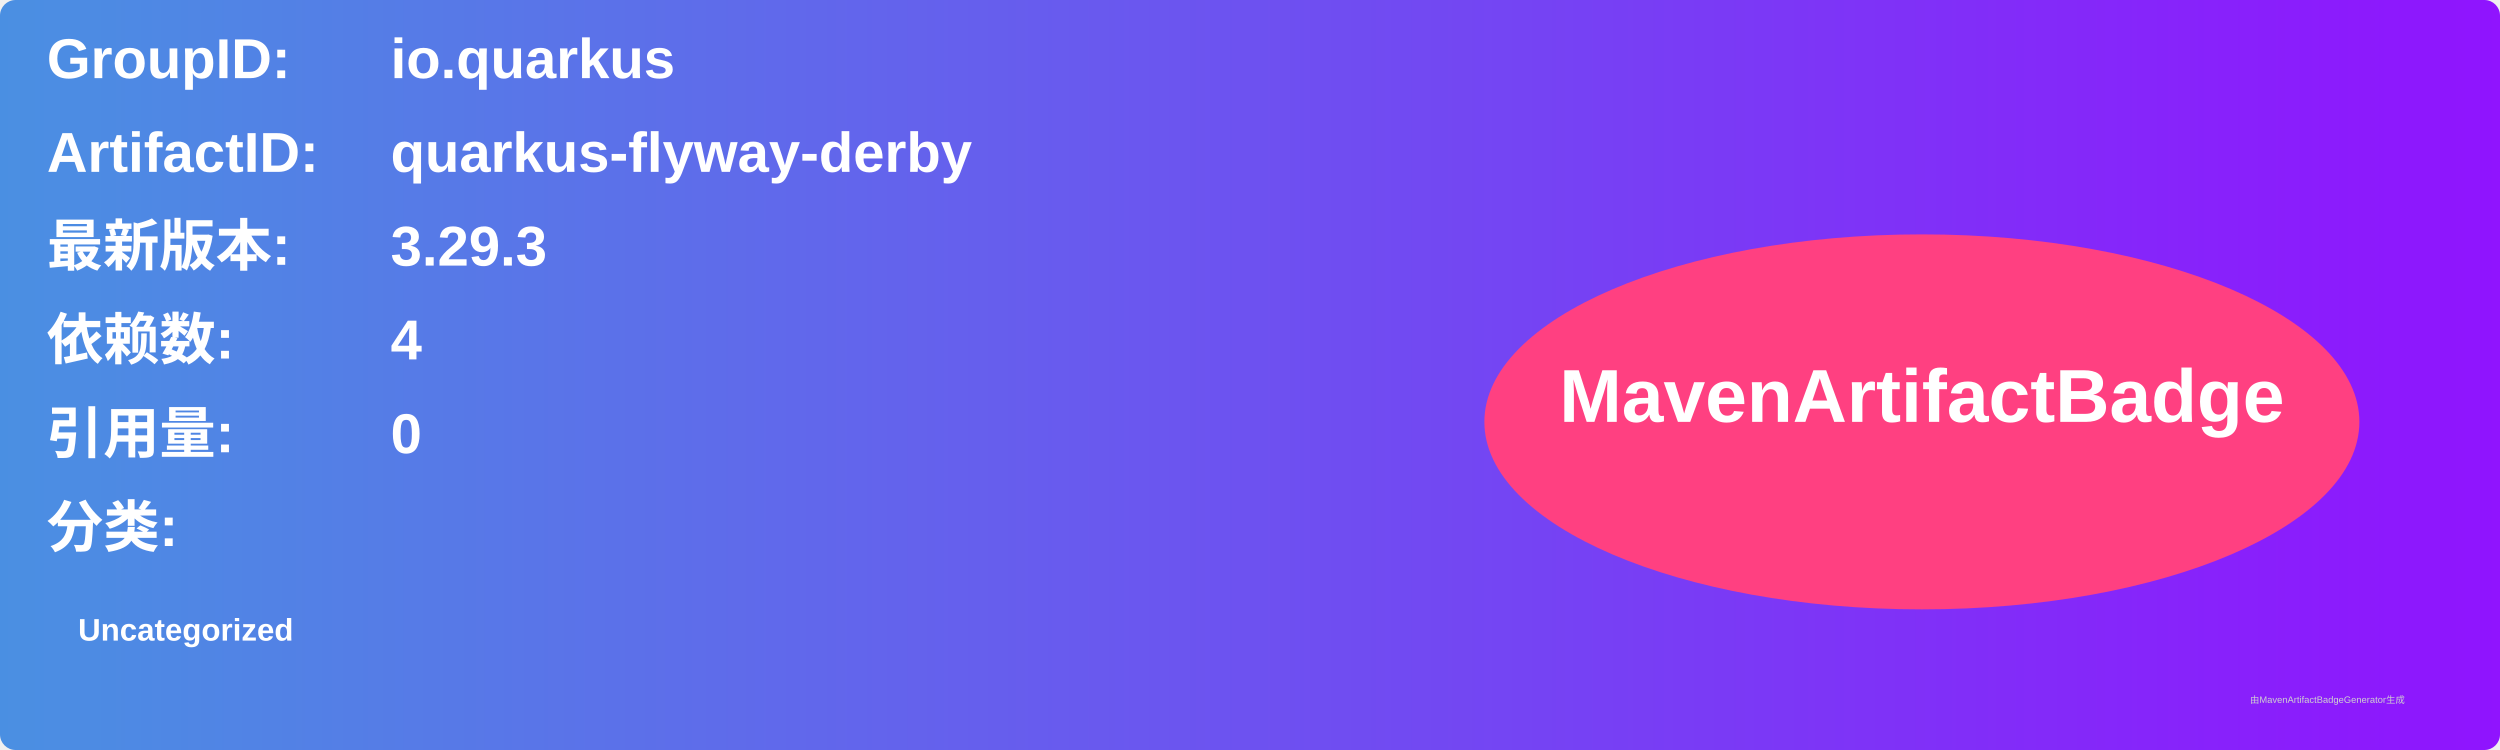
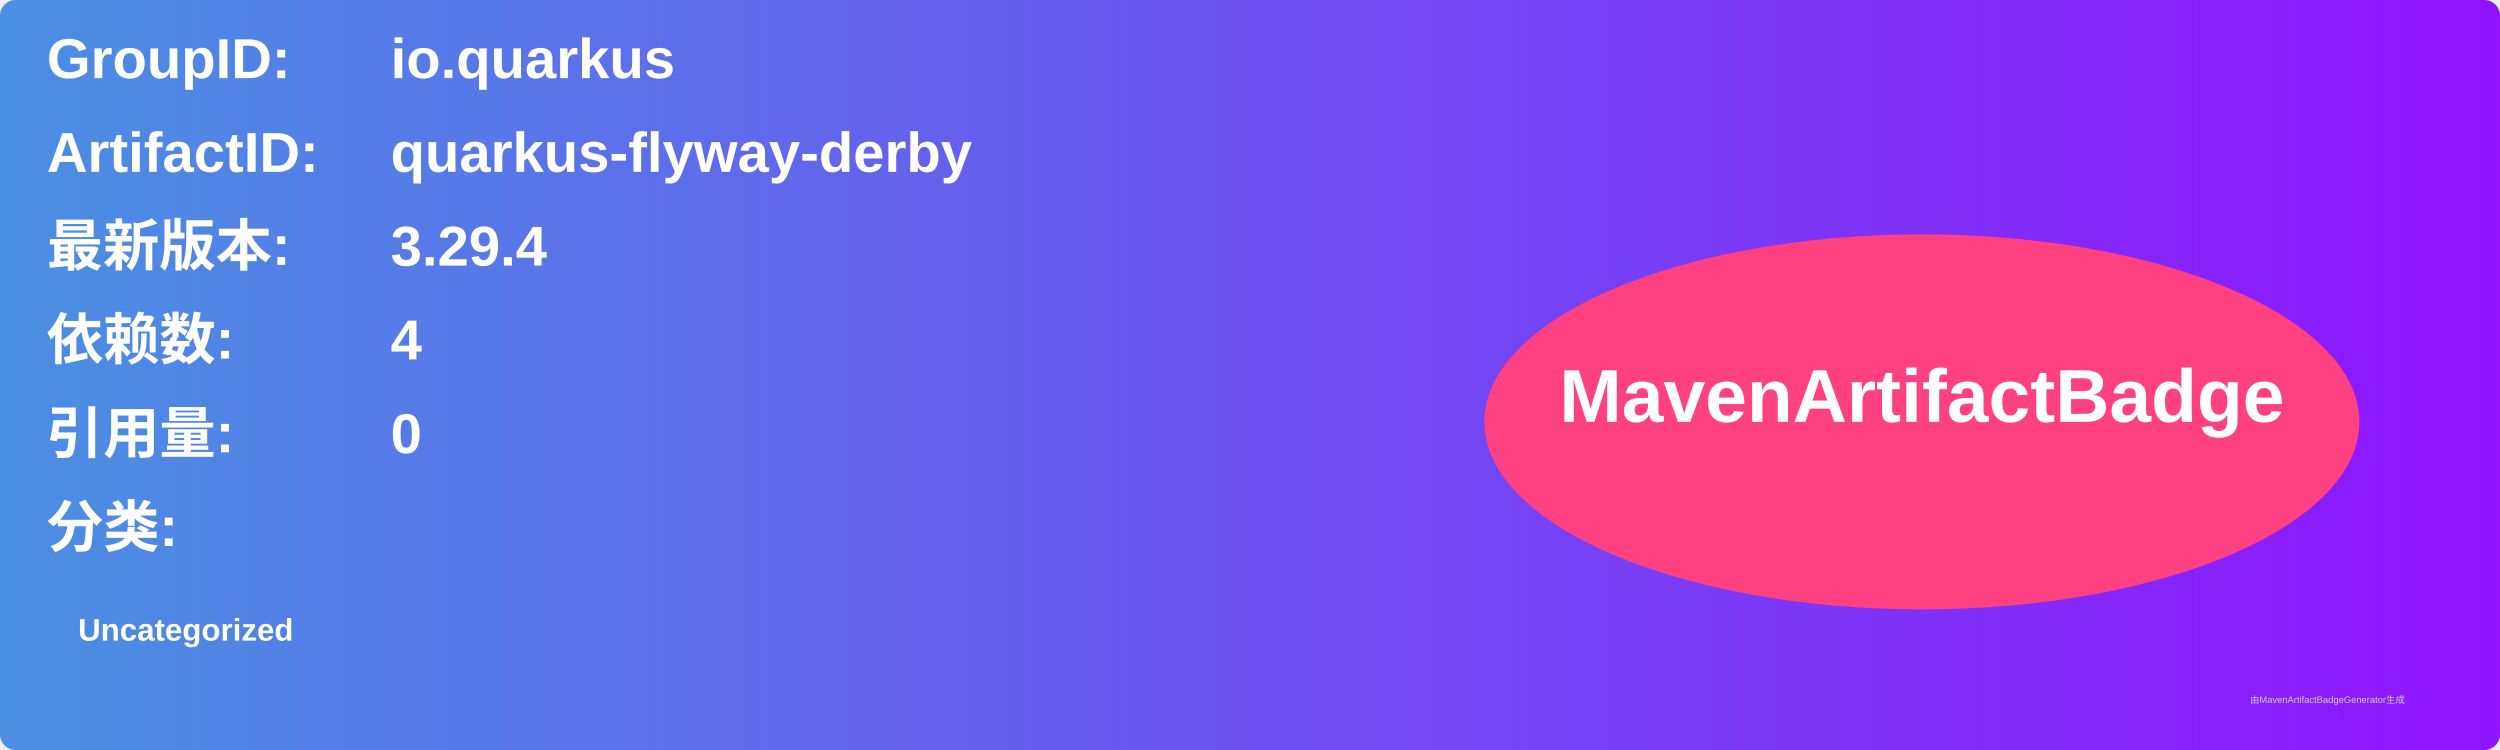
<svg xmlns="http://www.w3.org/2000/svg" width="800" height="240" viewBox="0 0 800 240">
  <linearGradient id="grad" x1="0%" y1="0%" x2="100%" y2="0%">
    <stop offset="0%" stop-color="#4a90e2" />
    <stop offset="100%" stop-color="#9013fe" />
  </linearGradient>
  <rect width="100%" height="100%" rx="5" ry="5" fill="url(#grad)" />
  <g transform="translate(15, 15)">
    <text x="0" y="10" font-family="Arial" font-size="18" fill="white" font-weight="bold" width="260">GroupID:</text>
    <text x="110" y="10" font-family="Arial" font-size="18" fill="white" font-weight="bold" width="460">io.quarkus</text>
    <text x="0" y="40" font-family="Arial" font-size="18" fill="white" font-weight="bold" width="260">ArtifactID:</text>
    <text x="110" y="40" font-family="Arial" font-size="18" fill="white" font-weight="bold" width="460">quarkus-flyway-derby</text>
    <text x="0" y="70" font-family="Arial" font-size="18" fill="white" font-weight="bold">最新版本:</text>
    <text x="110" y="70" font-family="Arial" font-size="18" fill="white" font-weight="bold">
-       <tspan font-weight="bold">3.29.3</tspan>
+       <tspan font-weight="bold">3.29.4</tspan>
    </text>
    <text x="0" y="100" font-family="Arial" font-size="18" fill="white" font-weight="bold">依赖数: </text>
    <text x="110" y="100" font-family="Arial" font-size="18" fill="white">
      <tspan font-weight="bold">4</tspan>
    </text>
    <text x="0" y="130" font-family="Arial" font-size="18" fill="white" font-weight="bold">引用量: </text>
    <text x="110" y="130" font-family="Arial" font-size="18" fill="white">
      <tspan font-weight="bold">0</tspan>
    </text>
    <text x="0" y="160" font-family="Arial" font-size="18" fill="white" font-weight="bold">分类:</text>
    <text x="10" y="190" font-family="Arial" font-size="10" fill="white">
      <tspan font-weight="bold">Uncategorized</tspan>
    </text>
    <ellipse cx="600" cy="120" rx="140" ry="60" fill="#ff4081" />
    <text x="600" y="120" text-anchor="middle" font-family="Arial" font-size="24" fill="white" font-weight="bold">MavenArtifactBadge</text>
  </g>
  <text x="720" y="225" font-family="Arial" font-size="3" fill="#d0d0d0">由MavenArtifactBadgeGenerator生成</text>
</svg>
